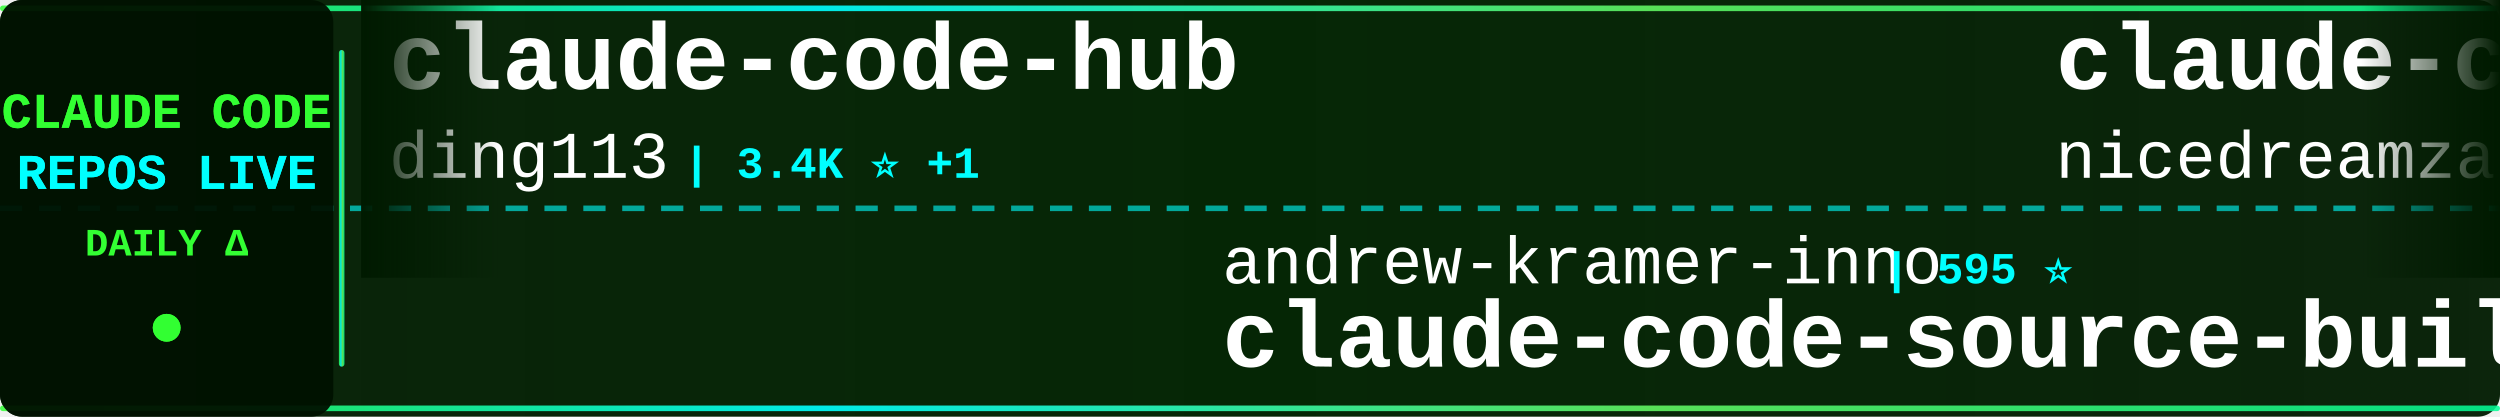
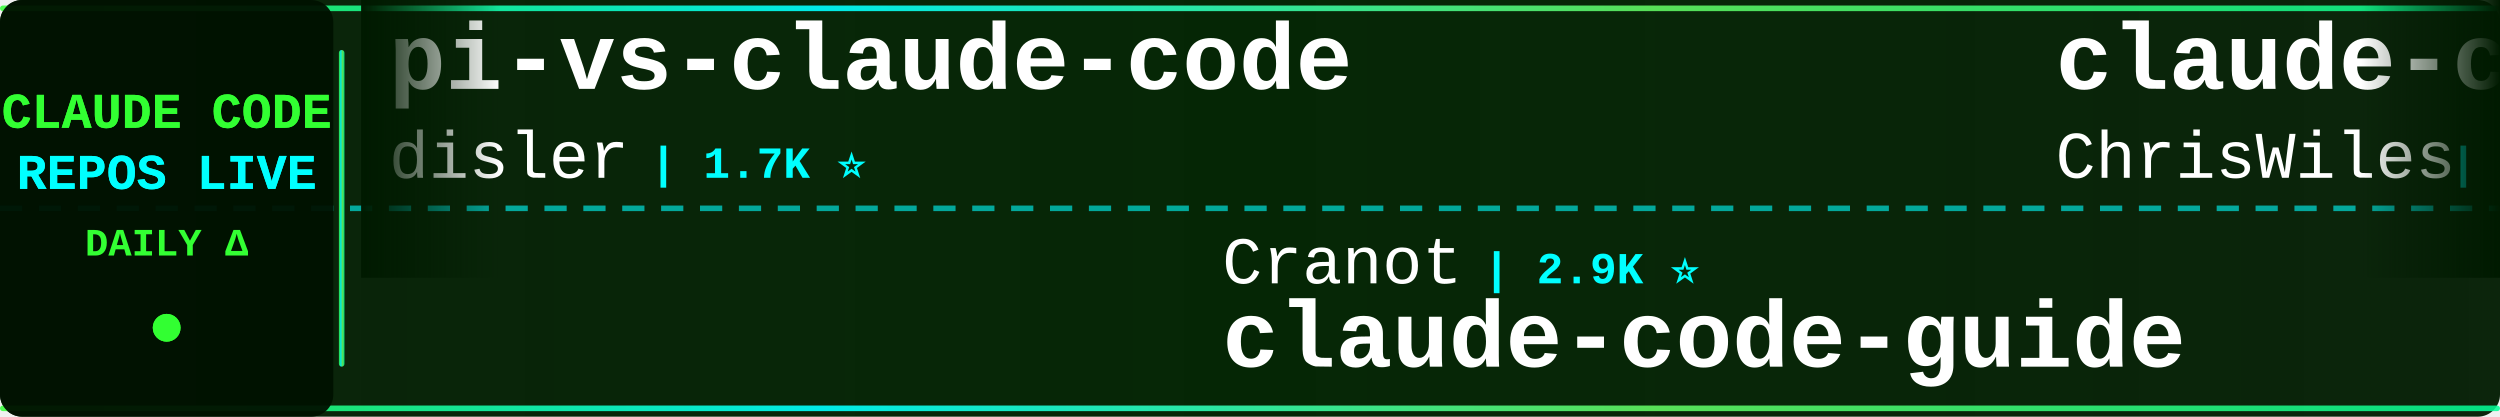
<svg xmlns="http://www.w3.org/2000/svg" width="900" height="150">
  <defs>
    <linearGradient id="tickerBg" x1="0%" y1="0%" x2="100%" y2="0%">
      <stop offset="0%" style="stop-color:#001a00;stop-opacity:0.95" />
      <stop offset="50%" style="stop-color:#002200;stop-opacity:0.98" />
      <stop offset="100%" style="stop-color:#001a00;stop-opacity:0.95" />
    </linearGradient>
    <linearGradient id="borderGrad" x1="0%" y1="0%" x2="100%" y2="0%">
      <stop offset="0%" style="stop-color:#33ff33;stop-opacity:0.85">
        <animate attributeName="stop-opacity" values="0.85;1;0.85" dur="2s" repeatCount="indefinite" />
      </stop>
      <stop offset="33%" style="stop-color:#00ffff;stop-opacity:0.9">
        <animate attributeName="stop-opacity" values="0.9;1;0.9" dur="2.2s" repeatCount="indefinite" />
      </stop>
      <stop offset="66%" style="stop-color:#66ff66;stop-opacity:0.85">
        <animate attributeName="stop-opacity" values="0.85;1;0.85" dur="1.8s" repeatCount="indefinite" />
      </stop>
      <stop offset="100%" style="stop-color:#00ff99;stop-opacity:0.85">
        <animate attributeName="stop-opacity" values="0.85;1;0.85" dur="2s" repeatCount="indefinite" />
      </stop>
    </linearGradient>
    <filter id="textGlow">
      <feGaussianBlur stdDeviation="0.1" result="coloredBlur" />
      <feMerge>
        <feMergeNode in="coloredBlur" />
        <feMergeNode in="SourceGraphic" />
      </feMerge>
    </filter>
    <filter id="metricGlow">
      <feGaussianBlur stdDeviation="0.2" result="coloredBlur" />
      <feMerge>
        <feMergeNode in="coloredBlur" />
        <feMergeNode in="SourceGraphic" />
      </feMerge>
    </filter>
    <linearGradient id="leftFade" x1="0%" y1="0%" x2="100%" y2="0%">
      <stop offset="0%" style="stop-color:#001a00;stop-opacity:1" />
      <stop offset="100%" style="stop-color:#001a00;stop-opacity:0" />
    </linearGradient>
    <linearGradient id="rightFade" x1="0%" y1="0%" x2="100%" y2="0%">
      <stop offset="0%" style="stop-color:#001a00;stop-opacity:0" />
      <stop offset="100%" style="stop-color:#001a00;stop-opacity:1" />
    </linearGradient>
  </defs>
  <rect width="900" height="150" fill="url(#tickerBg)" rx="8" />
  <rect x="0" y="2" width="900" height="2" fill="url(#borderGrad)" rx="1" />
  <rect x="0" y="146" width="900" height="2" fill="url(#borderGrad)" rx="1" />
  <line x1="0" y1="75" x2="900" y2="75" stroke="#00ffff" stroke-width="2" stroke-dasharray="8 6" opacity="0.6" />
  <rect x="0" y="0" width="120" height="150" fill="#001100" opacity="0.95" rx="8" />
  <text x="60" y="46" font-family="'Courier New', monospace" font-size="18" font-weight="bold" fill="#33ff33" text-anchor="middle" filter="url(#textGlow)">
    CLAUDE CODE
  </text>
  <text x="60" y="68" font-family="'Courier New', monospace" font-size="18" font-weight="bold" fill="#00ffff" text-anchor="middle" filter="url(#textGlow)">
    REPOS LIVE
  </text>
  <text x="60" y="92" font-family="'Courier New', monospace" font-size="14" font-weight="bold" fill="#33ff33" text-anchor="middle">
    DAILY Δ
  </text>
  <circle cx="60" cy="118" r="5" fill="#33ff33" filter="url(#metricGlow)">
    <animate attributeName="r" values="4;6;4" dur="1.5s" repeatCount="indefinite" />
    <animate attributeName="opacity" values="0.6;1;0.6" dur="1.5s" repeatCount="indefinite" />
  </circle>
  <rect x="122" y="18" width="2" height="114" fill="url(#borderGrad)" rx="1" />
  <clipPath id="tickerClip">
    <rect x="130" y="0" width="770" height="150" />
  </clipPath>
  <g clip-path="url(#tickerClip)">
    <g id="tickerItems">
      <animateTransform attributeName="transform" attributeType="XML" type="translate" from="0 0" to="-3000 0" dur="54s" repeatCount="indefinite" />
      <g transform="translate(0, 0)">
-         <text x="140" y="32" font-family="'Courier New', monospace" font-size="34" font-weight="bold" fill="#ffffff">claude-code-hub</text>
-         <text x="140" y="64" font-family="'Courier New', monospace" font-size="24" font-weight="normal" fill="#ffffff" opacity="1.0">ding113</text>
-         <text x="246" y="64" font-family="'Courier New', monospace" font-size="16" font-weight="bold" fill="#00ffff"> | 3.4K ⭐ +1</text>
+         <text x="140" y="32" font-family="'Courier New', monospace" font-size="34" font-weight="bold" fill="#ffffff">pi-vs-claude-code</text>
+         <text x="140" y="64" font-family="'Courier New', monospace" font-size="24" font-weight="normal" fill="#ffffff" opacity="1.0">disler</text>
+         <text x="234" y="64" font-family="'Courier New', monospace" font-size="16" font-weight="bold" fill="#00ffff"> | 1.7K ⭐</text>
      </g>
      <g transform="translate(300, 0)">
-         <text x="140" y="102" font-family="'Courier New', monospace" font-size="24" font-weight="normal" fill="#ffffff" opacity="1.0">andrew-kramer-inno</text>
-         <text x="378" y="102" font-family="'Courier New', monospace" font-size="16" font-weight="bold" fill="#00ffff"> | 595 ⭐</text>
-         <text x="140" y="132" font-family="'Courier New', monospace" font-size="34" font-weight="bold" fill="#ffffff">claude-code-source-build</text>
+         <text x="140" y="102" font-family="'Courier New', monospace" font-size="24" font-weight="normal" fill="#ffffff" opacity="1.0">Cranot</text>
+         <text x="234" y="102" font-family="'Courier New', monospace" font-size="16" font-weight="bold" fill="#00ffff"> | 2.9K ⭐</text>
+         <text x="140" y="132" font-family="'Courier New', monospace" font-size="34" font-weight="bold" fill="#ffffff">claude-code-guide</text>
      </g>
      <g transform="translate(600, 0)">
-         <text x="140" y="32" font-family="'Courier New', monospace" font-size="34" font-weight="bold" fill="#ffffff">claude-code-local</text>
-         <text x="140" y="64" font-family="'Courier New', monospace" font-size="24" font-weight="normal" fill="#ffffff" opacity="1.0">nicedreamzapp</text>
-         <text x="318" y="64" font-family="'Courier New', monospace" font-size="16" font-weight="bold" fill="#00ffff"> | 3.3K ⭐</text>
+         <text x="140" y="32" font-family="'Courier New', monospace" font-size="34" font-weight="bold" fill="#ffffff">claude-code-showcase</text>
+         <text x="140" y="64" font-family="'Courier New', monospace" font-size="24" font-weight="normal" fill="#ffffff" opacity="1.0">ChrisWiles</text>
+         <text x="282" y="64" font-family="'Courier New', monospace" font-size="16" font-weight="bold" fill="#00ffff"> | 6.1K ⭐</text>
      </g>
      <g transform="translate(900, 0)">
-         <text x="140" y="102" font-family="'Courier New', monospace" font-size="24" font-weight="normal" fill="#ffffff" opacity="1.0">darcyegb</text>
-         <text x="258" y="102" font-family="'Courier New', monospace" font-size="16" font-weight="bold" fill="#00ffff"> | 770 ⭐</text>
-         <text x="140" y="132" font-family="'Courier New', monospace" font-size="34" font-weight="bold" fill="#ffffff">ClaudeCodeAgents</text>
+         <text x="140" y="102" font-family="'Courier New', monospace" font-size="24" font-weight="normal" fill="#ffffff" opacity="1.0">liuup</text>
+         <text x="222" y="102" font-family="'Courier New', monospace" font-size="16" font-weight="bold" fill="#00ffff"> | 4.0K ⭐ +1</text>
+         <text x="140" y="132" font-family="'Courier New', monospace" font-size="34" font-weight="bold" fill="#ffffff">claude-code-analysis</text>
      </g>
      <g transform="translate(1200, 0)">
        <text x="140" y="32" font-family="'Courier New', monospace" font-size="34" font-weight="bold" fill="#ffffff">claude-code-harness</text>
        <text x="140" y="64" font-family="'Courier New', monospace" font-size="24" font-weight="normal" fill="#ffffff" opacity="1.0">Chachamaru127</text>
        <text x="318" y="64" font-family="'Courier New', monospace" font-size="16" font-weight="bold" fill="#00ffff"> | 3.1K ⭐ +2</text>
      </g>
      <g transform="translate(1500, 0)">
-         <text x="140" y="102" font-family="'Courier New', monospace" font-size="24" font-weight="normal" fill="#ffffff" opacity="1.0">ykdojo</text>
-         <text x="234" y="102" font-family="'Courier New', monospace" font-size="16" font-weight="bold" fill="#00ffff"> | 10.2K ⭐ -1</text>
-         <text x="140" y="132" font-family="'Courier New', monospace" font-size="34" font-weight="bold" fill="#ffffff">claude-code-tips</text>
+         <text x="140" y="102" font-family="'Courier New', monospace" font-size="24" font-weight="normal" fill="#ffffff" opacity="1.0">https-deeplearning-ai</text>
+         <text x="414" y="102" font-family="'Courier New', monospace" font-size="16" font-weight="bold" fill="#00ffff"> | 554 ⭐</text>
+         <text x="140" y="132" font-family="'Courier New', monospace" font-size="34" font-weight="bold" fill="#ffffff">sc-claude-code-files</text>
      </g>
      <g transform="translate(1800, 0)">
-         <text x="140" y="32" font-family="'Courier New', monospace" font-size="34" font-weight="bold" fill="#ffffff">claude-code</text>
-         <text x="140" y="64" font-family="'Courier New', monospace" font-size="24" font-weight="normal" fill="#ffffff" opacity="1.0">xorespesp</text>
-         <text x="270" y="64" font-family="'Courier New', monospace" font-size="16" font-weight="bold" fill="#00ffff"> | 233 ⭐</text>
+         <text x="140" y="32" font-family="'Courier New', monospace" font-size="34" font-weight="bold" fill="#ffffff">claude-code-rust</text>
+         <text x="140" y="64" font-family="'Courier New', monospace" font-size="24" font-weight="normal" fill="#ffffff" opacity="1.0">lorryjovens-hub</text>
+         <text x="342" y="64" font-family="'Courier New', monospace" font-size="16" font-weight="bold" fill="#00ffff"> | 1.7K ⭐</text>
      </g>
      <g transform="translate(2100, 0)">
-         <text x="140" y="102" font-family="'Courier New', monospace" font-size="24" font-weight="normal" fill="#ffffff" opacity="1.0">Yeachan-Heo</text>
-         <text x="294" y="102" font-family="'Courier New', monospace" font-size="16" font-weight="bold" fill="#00ffff"> | 39.5K ⭐ +24</text>
-         <text x="140" y="132" font-family="'Courier New', monospace" font-size="34" font-weight="bold" fill="#ffffff">oh-my-claudecode</text>
+         <text x="140" y="102" font-family="'Courier New', monospace" font-size="24" font-weight="normal" fill="#ffffff" opacity="1.0">luyao618</text>
+         <text x="258" y="102" font-family="'Courier New', monospace" font-size="16" font-weight="bold" fill="#00ffff"> | 1.7K ⭐</text>
+         <text x="140" y="132" font-family="'Courier New', monospace" font-size="34" font-weight="bold" fill="#ffffff">Claude-Code-Source-Study</text>
      </g>
      <g transform="translate(2400, 0)">
-         <text x="140" y="32" font-family="'Courier New', monospace" font-size="34" font-weight="bold" fill="#ffffff">claude-code-my-workflow</text>
-         <text x="140" y="64" font-family="'Courier New', monospace" font-size="24" font-weight="normal" fill="#ffffff" opacity="1.0">pedrohcgs</text>
-         <text x="270" y="64" font-family="'Courier New', monospace" font-size="16" font-weight="bold" fill="#00ffff"> | 1.6K ⭐ +1</text>
+         <text x="140" y="32" font-family="'Courier New', monospace" font-size="34" font-weight="bold" fill="#ffffff">awesome-claude-code-plug...</text>
+         <text x="140" y="64" font-family="'Courier New', monospace" font-size="24" font-weight="normal" fill="#ffffff" opacity="1.0">ccplugins</text>
+         <text x="270" y="64" font-family="'Courier New', monospace" font-size="16" font-weight="bold" fill="#00ffff"> | 957 ⭐ +1</text>
      </g>
      <g transform="translate(2700, 0)">
-         <text x="140" y="102" font-family="'Courier New', monospace" font-size="24" font-weight="normal" fill="#ffffff" opacity="1.0">anthropics</text>
-         <text x="282" y="102" font-family="'Courier New', monospace" font-size="16" font-weight="bold" fill="#00ffff"> | 9.2K ⭐ +5</text>
-         <text x="140" y="132" font-family="'Courier New', monospace" font-size="34" font-weight="bold" fill="#ffffff">claude-code-action</text>
+         <text x="140" y="102" font-family="'Courier New', monospace" font-size="24" font-weight="normal" fill="#ffffff" opacity="1.0">digitalsamba</text>
+         <text x="306" y="102" font-family="'Courier New', monospace" font-size="16" font-weight="bold" fill="#00ffff"> | 2.2K ⭐</text>
+         <text x="140" y="132" font-family="'Courier New', monospace" font-size="34" font-weight="bold" fill="#ffffff">claude-code-video-toolki...</text>
      </g>
      <g transform="translate(3000, 0)">
-         <text x="140" y="32" font-family="'Courier New', monospace" font-size="34" font-weight="bold" fill="#ffffff">claude-code-hub</text>
-         <text x="140" y="64" font-family="'Courier New', monospace" font-size="24" font-weight="normal" fill="#ffffff" opacity="1.0">ding113</text>
-         <text x="246" y="64" font-family="'Courier New', monospace" font-size="16" font-weight="bold" fill="#00ffff"> | 3.4K ⭐ +1</text>
+         <text x="140" y="32" font-family="'Courier New', monospace" font-size="34" font-weight="bold" fill="#ffffff">pi-vs-claude-code</text>
+         <text x="140" y="64" font-family="'Courier New', monospace" font-size="24" font-weight="normal" fill="#ffffff" opacity="1.0">disler</text>
+         <text x="234" y="64" font-family="'Courier New', monospace" font-size="16" font-weight="bold" fill="#00ffff"> | 1.7K ⭐</text>
      </g>
      <g transform="translate(3300, 0)">
-         <text x="140" y="102" font-family="'Courier New', monospace" font-size="24" font-weight="normal" fill="#ffffff" opacity="1.0">andrew-kramer-inno</text>
-         <text x="378" y="102" font-family="'Courier New', monospace" font-size="16" font-weight="bold" fill="#00ffff"> | 595 ⭐</text>
-         <text x="140" y="132" font-family="'Courier New', monospace" font-size="34" font-weight="bold" fill="#ffffff">claude-code-source-build</text>
+         <text x="140" y="102" font-family="'Courier New', monospace" font-size="24" font-weight="normal" fill="#ffffff" opacity="1.0">Cranot</text>
+         <text x="234" y="102" font-family="'Courier New', monospace" font-size="16" font-weight="bold" fill="#00ffff"> | 2.9K ⭐</text>
+         <text x="140" y="132" font-family="'Courier New', monospace" font-size="34" font-weight="bold" fill="#ffffff">claude-code-guide</text>
      </g>
      <g transform="translate(3600, 0)">
-         <text x="140" y="32" font-family="'Courier New', monospace" font-size="34" font-weight="bold" fill="#ffffff">claude-code-local</text>
-         <text x="140" y="64" font-family="'Courier New', monospace" font-size="24" font-weight="normal" fill="#ffffff" opacity="1.0">nicedreamzapp</text>
-         <text x="318" y="64" font-family="'Courier New', monospace" font-size="16" font-weight="bold" fill="#00ffff"> | 3.3K ⭐</text>
+         <text x="140" y="32" font-family="'Courier New', monospace" font-size="34" font-weight="bold" fill="#ffffff">claude-code-showcase</text>
+         <text x="140" y="64" font-family="'Courier New', monospace" font-size="24" font-weight="normal" fill="#ffffff" opacity="1.0">ChrisWiles</text>
+         <text x="282" y="64" font-family="'Courier New', monospace" font-size="16" font-weight="bold" fill="#00ffff"> | 6.1K ⭐</text>
      </g>
      <g transform="translate(3900, 0)">
-         <text x="140" y="102" font-family="'Courier New', monospace" font-size="24" font-weight="normal" fill="#ffffff" opacity="1.0">darcyegb</text>
-         <text x="258" y="102" font-family="'Courier New', monospace" font-size="16" font-weight="bold" fill="#00ffff"> | 770 ⭐</text>
-         <text x="140" y="132" font-family="'Courier New', monospace" font-size="34" font-weight="bold" fill="#ffffff">ClaudeCodeAgents</text>
+         <text x="140" y="102" font-family="'Courier New', monospace" font-size="24" font-weight="normal" fill="#ffffff" opacity="1.0">liuup</text>
+         <text x="222" y="102" font-family="'Courier New', monospace" font-size="16" font-weight="bold" fill="#00ffff"> | 4.0K ⭐ +1</text>
+         <text x="140" y="132" font-family="'Courier New', monospace" font-size="34" font-weight="bold" fill="#ffffff">claude-code-analysis</text>
      </g>
    </g>
  </g>
  <rect x="130" y="0" width="50" height="100" fill="url(#leftFade)" />
  <rect x="850" y="0" width="50" height="100" fill="url(#rightFade)" />
</svg>
